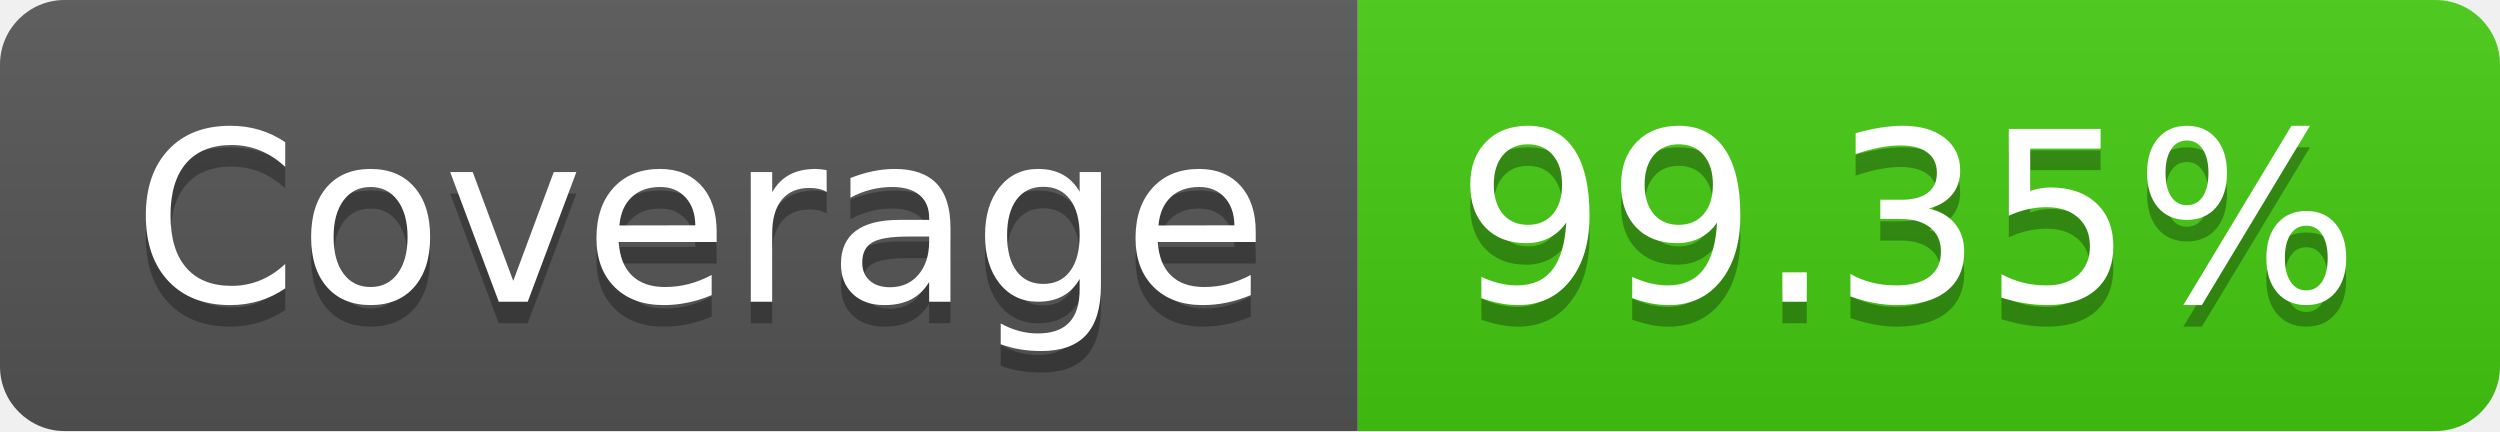
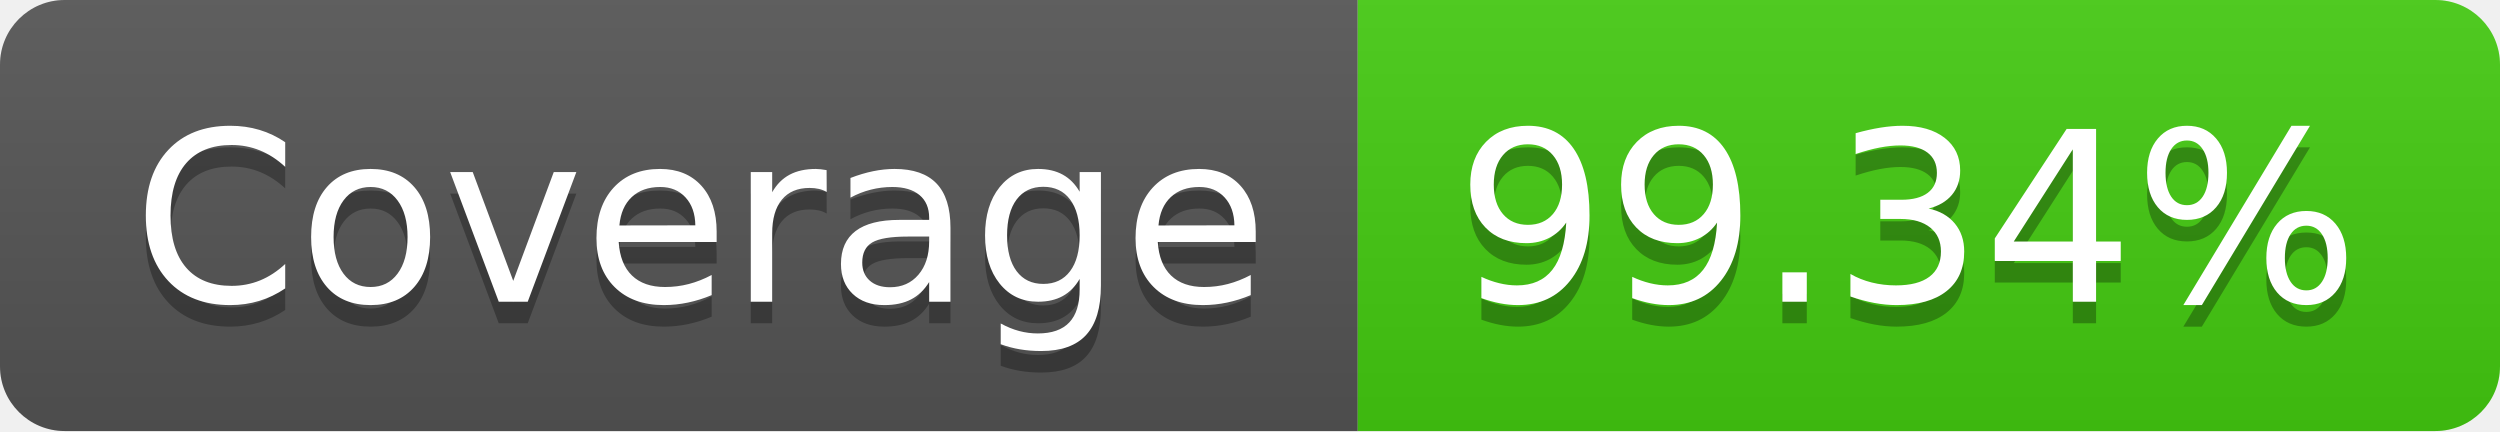
- <svg xmlns="http://www.w3.org/2000/svg" width="116" height="20" role="img" aria-label="Coverage: 99.35%">
+ <svg xmlns="http://www.w3.org/2000/svg" width="116" height="20" role="img" aria-label="Coverage: 99.34%">
  <linearGradient id="s" x2="0" y2="100%">
    <stop offset="0" stop-color="#bbb" stop-opacity=".1" />
    <stop offset="1" stop-opacity=".1" />
  </linearGradient>
  <clipPath id="r">
    <rect width="116" height="20" rx="3" fill="#fff" />
  </clipPath>
  <g clip-path="url(#r)">
    <rect width="63" height="20" fill="#555" />
    <rect x="63" width="53" height="20" fill="#4c1" />
    <rect width="116" height="20" fill="url(#s)" />
  </g>
  <g fill="#fff" text-anchor="middle" font-family="Verdana,Geneva,DejaVu Sans,sans-serif" text-rendering="geometricPrecision" font-size="110">
    <text aria-hidden="true" x="325" y="150" fill="#010101" fill-opacity=".3" transform="scale(.1)" textLength="530">Coverage</text>
    <text x="325" y="140" transform="scale(.1)" fill="#fff" textLength="530">Coverage</text>
-     <text aria-hidden="true" x="885" y="150" fill="#010101" fill-opacity=".3" transform="scale(.1)" textLength="430">99.35%</text>
-     <text x="885" y="140" transform="scale(.1)" fill="#fff" textLength="430">99.35%</text>
+     <text aria-hidden="true" x="885" y="150" fill="#010101" fill-opacity=".3" transform="scale(.1)" textLength="430">99.34%</text>
+     <text x="885" y="140" transform="scale(.1)" fill="#fff" textLength="430">99.34%</text>
  </g>
</svg>
